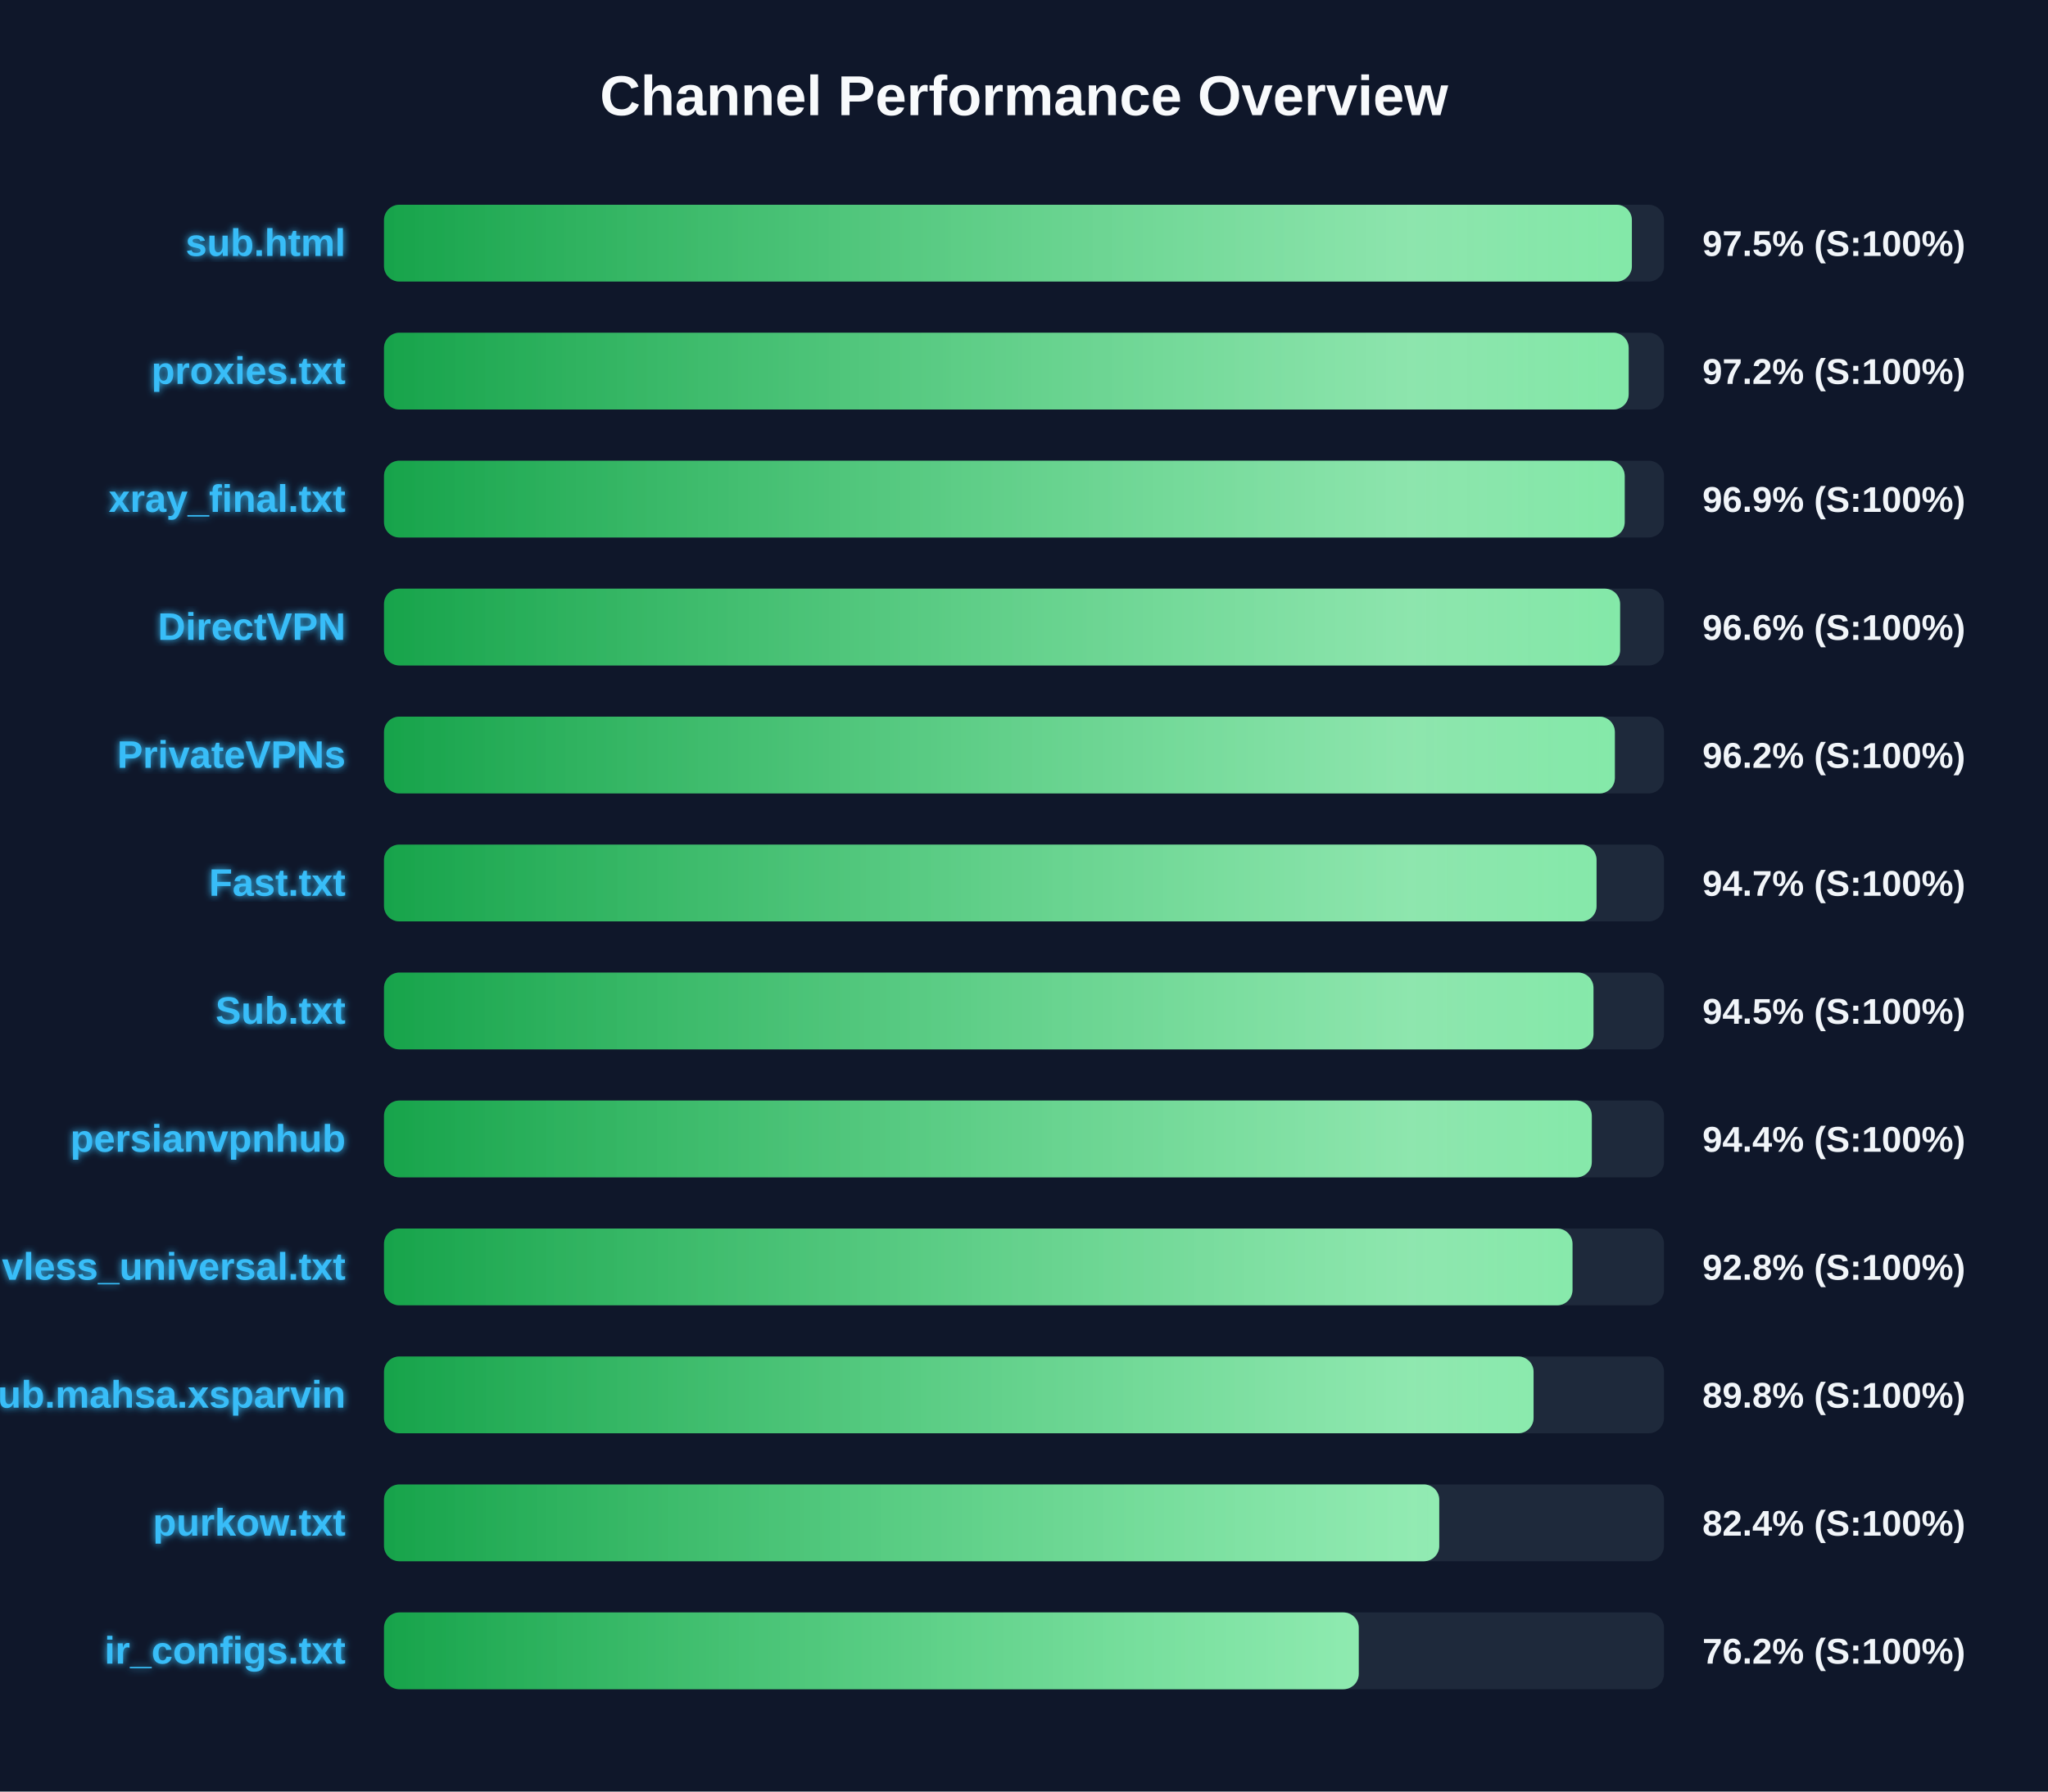
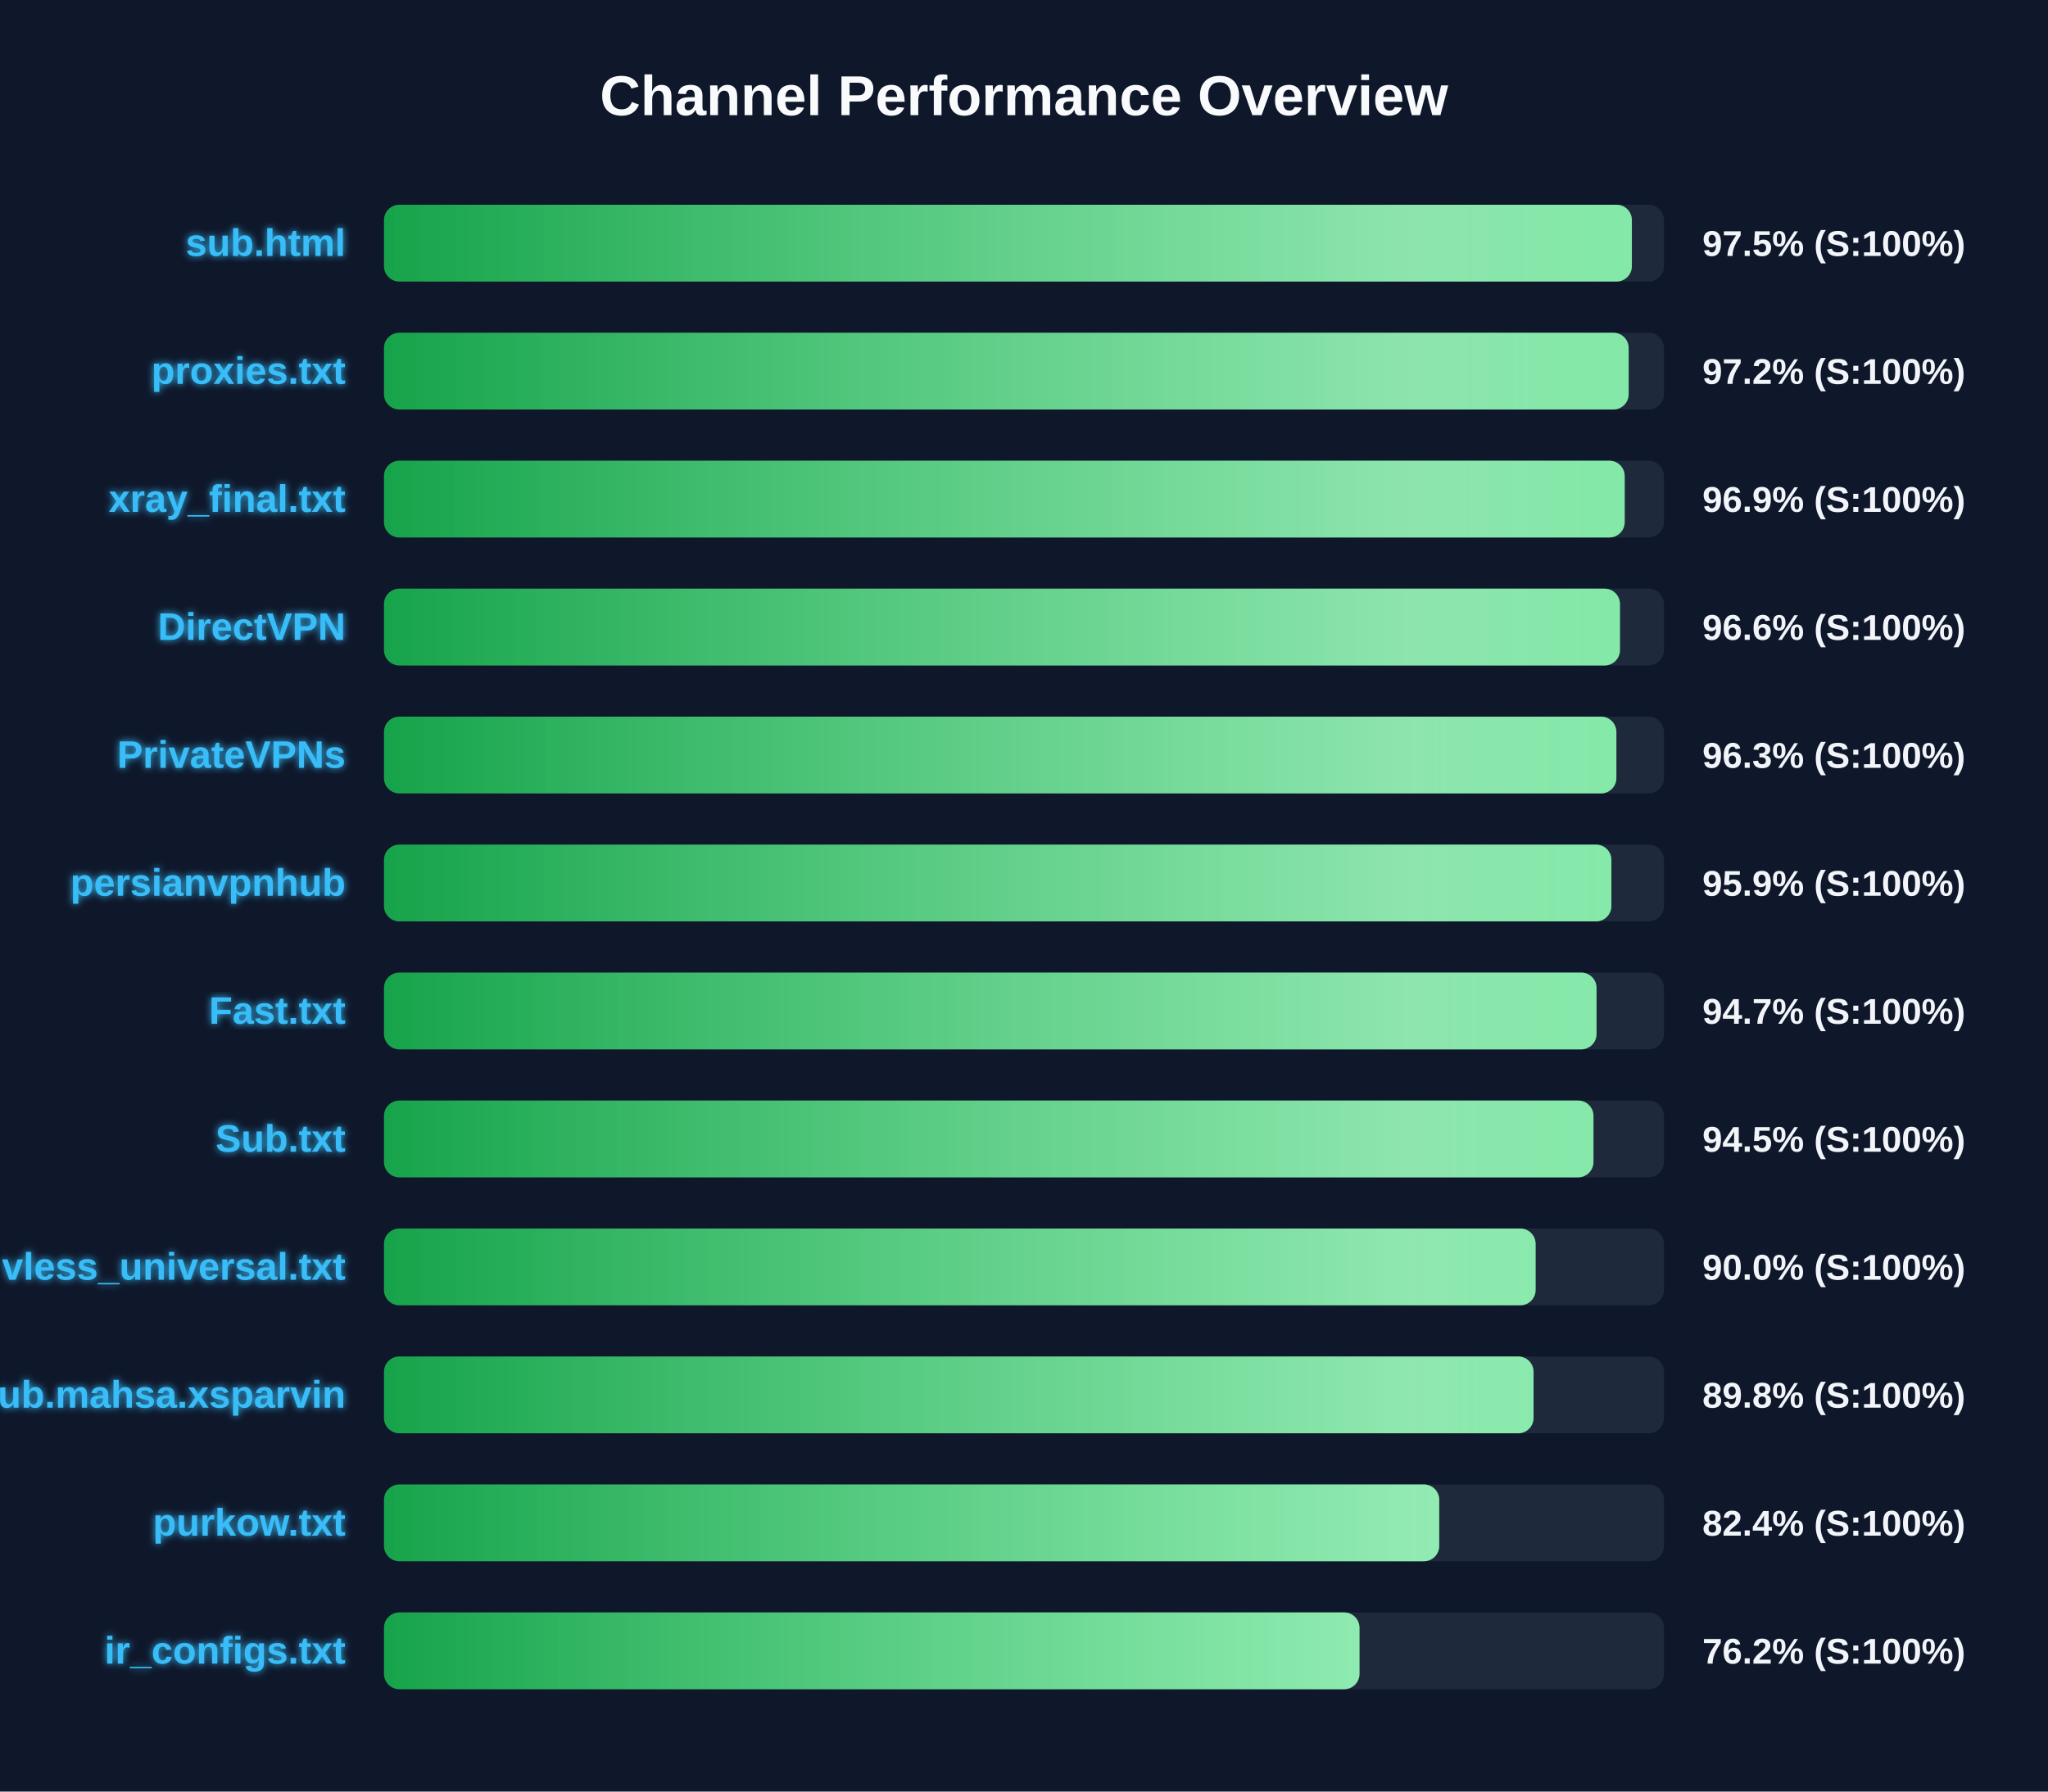
<svg xmlns="http://www.w3.org/2000/svg" width="800" height="700" version="1.1">
  <defs>
    <linearGradient id="grad-green" x1="0%" y1="0%" x2="100%" y2="0%">
      <stop offset="0%" stop-color="#16a34a" />
      <stop offset="100%" stop-color="#4ade80" />
    </linearGradient>
    <linearGradient id="grad-yellow" x1="0%" y1="0%" x2="100%" y2="0%">
      <stop offset="0%" stop-color="#ca8a04" />
      <stop offset="100%" stop-color="#fde047" />
    </linearGradient>
    <linearGradient id="grad-red" x1="0%" y1="0%" x2="100%" y2="0%">
      <stop offset="0%" stop-color="#dc2626" />
      <stop offset="100%" stop-color="#f87171" />
    </linearGradient>
    <linearGradient id="shimmer" x1="0%" y1="0%" x2="100%" y2="0%">
      <stop offset="0%" stop-color="rgba(255,255,255,0)" />
      <stop offset="50%" stop-color="rgba(255,255,255,0.4)" />
      <stop offset="100%" stop-color="rgba(255,255,255,0)" />
    </linearGradient>
    <filter id="glow" x="-20%" y="-20%" width="140%" height="140%">
      <feGaussianBlur stdDeviation="1.5" result="blur" />
      <feComposite in="SourceGraphic" in2="blur" operator="over" />
    </filter>
  </defs>
  <style>
        .bg-rect { fill: #0f172a; }
        .title { font: bold 22px 'Segoe UI', Arial, sans-serif; fill: #f8fafc; }
        .row { font: bold 15px 'Segoe UI', Arial, sans-serif; fill: #38bdf8; filter: url(#glow); }
        .score { font: bold 14px 'Segoe UI', Arial, sans-serif; fill: #f1f5f9; }
        @keyframes shimmer-anim {
            0% { transform: translateX(-100%); }
            100% { transform: translateX(200%); }
        }
        .shimmer-rect {
            animation: shimmer-anim 2.5s infinite linear;
        }
    </style>
  <rect width="100%" height="100%" class="bg-rect" />
  <text x="400" y="45" text-anchor="middle" class="title">Channel Performance Overview</text>
  <rect x="150" y="80" width="500" height="30" fill="#1e293b" rx="6" />
  <clipPath id="clip-0">
    <rect x="150" y="80" width="487.45" height="30" rx="6" />
  </clipPath>
  <rect x="150" y="80" width="487.45" height="30" fill="url(#grad-green)" rx="6" />
  <g clip-path="url(#clip-0)">
    <rect x="150" y="80" width="100%" height="30" fill="url(#shimmer)" class="shimmer-rect" />
  </g>
  <text x="135" y="100" text-anchor="end" class="row">sub.html</text>
  <text x="665" y="100" text-anchor="start" class="score">97.5% (S:100%)</text>
  <rect x="150" y="130" width="500" height="30" fill="#1e293b" rx="6" />
  <clipPath id="clip-1">
    <rect x="150" y="130" width="486.2" height="30" rx="6" />
  </clipPath>
  <rect x="150" y="130" width="486.2" height="30" fill="url(#grad-green)" rx="6" />
  <g clip-path="url(#clip-1)">
    <rect x="150" y="130" width="100%" height="30" fill="url(#shimmer)" class="shimmer-rect" />
  </g>
  <text x="135" y="150" text-anchor="end" class="row">proxies.txt</text>
  <text x="665" y="150" text-anchor="start" class="score">97.2% (S:100%)</text>
  <rect x="150" y="180" width="500" height="30" fill="#1e293b" rx="6" />
  <clipPath id="clip-2">
    <rect x="150" y="180" width="484.65" height="30" rx="6" />
  </clipPath>
  <rect x="150" y="180" width="484.65" height="30" fill="url(#grad-green)" rx="6" />
  <g clip-path="url(#clip-2)">
    <rect x="150" y="180" width="100%" height="30" fill="url(#shimmer)" class="shimmer-rect" />
  </g>
  <text x="135" y="200" text-anchor="end" class="row">xray_final.txt</text>
  <text x="665" y="200" text-anchor="start" class="score">96.9% (S:100%)</text>
  <rect x="150" y="230" width="500" height="30" fill="#1e293b" rx="6" />
  <clipPath id="clip-3">
-     <rect x="150" y="230" width="482.85" height="30" rx="6" />
+     <rect x="150" y="230" width="482.8" height="30" rx="6" />
  </clipPath>
-   <rect x="150" y="230" width="482.85" height="30" fill="url(#grad-green)" rx="6" />
+   <rect x="150" y="230" width="482.8" height="30" fill="url(#grad-green)" rx="6" />
  <g clip-path="url(#clip-3)">
    <rect x="150" y="230" width="100%" height="30" fill="url(#shimmer)" class="shimmer-rect" />
  </g>
  <text x="135" y="250" text-anchor="end" class="row">DirectVPN</text>
  <text x="665" y="250" text-anchor="start" class="score">96.6% (S:100%)</text>
  <rect x="150" y="280" width="500" height="30" fill="#1e293b" rx="6" />
  <clipPath id="clip-4">
-     <rect x="150" y="280" width="480.8" height="30" rx="6" />
+     <rect x="150" y="280" width="481.4" height="30" rx="6" />
  </clipPath>
-   <rect x="150" y="280" width="480.8" height="30" fill="url(#grad-green)" rx="6" />
+   <rect x="150" y="280" width="481.4" height="30" fill="url(#grad-green)" rx="6" />
  <g clip-path="url(#clip-4)">
    <rect x="150" y="280" width="100%" height="30" fill="url(#shimmer)" class="shimmer-rect" />
  </g>
  <text x="135" y="300" text-anchor="end" class="row">PrivateVPNs</text>
-   <text x="665" y="300" text-anchor="start" class="score">96.2% (S:100%)</text>
+   <text x="665" y="300" text-anchor="start" class="score">96.3% (S:100%)</text>
  <rect x="150" y="330" width="500" height="30" fill="#1e293b" rx="6" />
  <clipPath id="clip-5">
-     <rect x="150" y="330" width="473.65" height="30" rx="6" />
+     <rect x="150" y="330" width="479.45" height="30" rx="6" />
  </clipPath>
-   <rect x="150" y="330" width="473.65" height="30" fill="url(#grad-green)" rx="6" />
+   <rect x="150" y="330" width="479.45" height="30" fill="url(#grad-green)" rx="6" />
  <g clip-path="url(#clip-5)">
    <rect x="150" y="330" width="100%" height="30" fill="url(#shimmer)" class="shimmer-rect" />
  </g>
-   <text x="135" y="350" text-anchor="end" class="row">Fast.txt</text>
-   <text x="665" y="350" text-anchor="start" class="score">94.7% (S:100%)</text>
+   <text x="135" y="350" text-anchor="end" class="row">persianvpnhub</text>
+   <text x="665" y="350" text-anchor="start" class="score">95.9% (S:100%)</text>
  <rect x="150" y="380" width="500" height="30" fill="#1e293b" rx="6" />
  <clipPath id="clip-6">
-     <rect x="150" y="380" width="472.45" height="30" rx="6" />
+     <rect x="150" y="380" width="473.65" height="30" rx="6" />
  </clipPath>
-   <rect x="150" y="380" width="472.45" height="30" fill="url(#grad-green)" rx="6" />
+   <rect x="150" y="380" width="473.65" height="30" fill="url(#grad-green)" rx="6" />
  <g clip-path="url(#clip-6)">
    <rect x="150" y="380" width="100%" height="30" fill="url(#shimmer)" class="shimmer-rect" />
  </g>
-   <text x="135" y="400" text-anchor="end" class="row">Sub.txt</text>
-   <text x="665" y="400" text-anchor="start" class="score">94.5% (S:100%)</text>
+   <text x="135" y="400" text-anchor="end" class="row">Fast.txt</text>
+   <text x="665" y="400" text-anchor="start" class="score">94.7% (S:100%)</text>
  <rect x="150" y="430" width="500" height="30" fill="#1e293b" rx="6" />
  <clipPath id="clip-7">
-     <rect x="150" y="430" width="471.8" height="30" rx="6" />
+     <rect x="150" y="430" width="472.45" height="30" rx="6" />
  </clipPath>
-   <rect x="150" y="430" width="471.8" height="30" fill="url(#grad-green)" rx="6" />
+   <rect x="150" y="430" width="472.45" height="30" fill="url(#grad-green)" rx="6" />
  <g clip-path="url(#clip-7)">
    <rect x="150" y="430" width="100%" height="30" fill="url(#shimmer)" class="shimmer-rect" />
  </g>
-   <text x="135" y="450" text-anchor="end" class="row">persianvpnhub</text>
-   <text x="665" y="450" text-anchor="start" class="score">94.4% (S:100%)</text>
+   <text x="135" y="450" text-anchor="end" class="row">Sub.txt</text>
+   <text x="665" y="450" text-anchor="start" class="score">94.5% (S:100%)</text>
  <rect x="150" y="480" width="500" height="30" fill="#1e293b" rx="6" />
  <clipPath id="clip-8">
-     <rect x="150" y="480" width="464.25" height="30" rx="6" />
+     <rect x="150" y="480" width="449.85" height="30" rx="6" />
  </clipPath>
-   <rect x="150" y="480" width="464.25" height="30" fill="url(#grad-green)" rx="6" />
+   <rect x="150" y="480" width="449.85" height="30" fill="url(#grad-green)" rx="6" />
  <g clip-path="url(#clip-8)">
    <rect x="150" y="480" width="100%" height="30" fill="url(#shimmer)" class="shimmer-rect" />
  </g>
  <text x="135" y="500" text-anchor="end" class="row">vless_universal.txt</text>
-   <text x="665" y="500" text-anchor="start" class="score">92.8% (S:100%)</text>
+   <text x="665" y="500" text-anchor="start" class="score">90.0% (S:100%)</text>
  <rect x="150" y="530" width="500" height="30" fill="#1e293b" rx="6" />
  <clipPath id="clip-9">
    <rect x="150" y="530" width="449.05" height="30" rx="6" />
  </clipPath>
  <rect x="150" y="530" width="449.05" height="30" fill="url(#grad-green)" rx="6" />
  <g clip-path="url(#clip-9)">
    <rect x="150" y="530" width="100%" height="30" fill="url(#shimmer)" class="shimmer-rect" />
  </g>
  <text x="135" y="550" text-anchor="end" class="row">Sub.mahsa.xsparvin</text>
  <text x="665" y="550" text-anchor="start" class="score">89.8% (S:100%)</text>
  <rect x="150" y="580" width="500" height="30" fill="#1e293b" rx="6" />
  <clipPath id="clip-10">
    <rect x="150" y="580" width="412.2" height="30" rx="6" />
  </clipPath>
  <rect x="150" y="580" width="412.2" height="30" fill="url(#grad-green)" rx="6" />
  <g clip-path="url(#clip-10)">
    <rect x="150" y="580" width="100%" height="30" fill="url(#shimmer)" class="shimmer-rect" />
  </g>
  <text x="135" y="600" text-anchor="end" class="row">purkow.txt</text>
  <text x="665" y="600" text-anchor="start" class="score">82.4% (S:100%)</text>
  <rect x="150" y="630" width="500" height="30" fill="#1e293b" rx="6" />
  <clipPath id="clip-11">
-     <rect x="150" y="630" width="380.75" height="30" rx="6" />
+     <rect x="150" y="630" width="381.05" height="30" rx="6" />
  </clipPath>
-   <rect x="150" y="630" width="380.75" height="30" fill="url(#grad-green)" rx="6" />
+   <rect x="150" y="630" width="381.05" height="30" fill="url(#grad-green)" rx="6" />
  <g clip-path="url(#clip-11)">
    <rect x="150" y="630" width="100%" height="30" fill="url(#shimmer)" class="shimmer-rect" />
  </g>
  <text x="135" y="650" text-anchor="end" class="row">ir_configs.txt</text>
  <text x="665" y="650" text-anchor="start" class="score">76.2% (S:100%)</text>
</svg>
